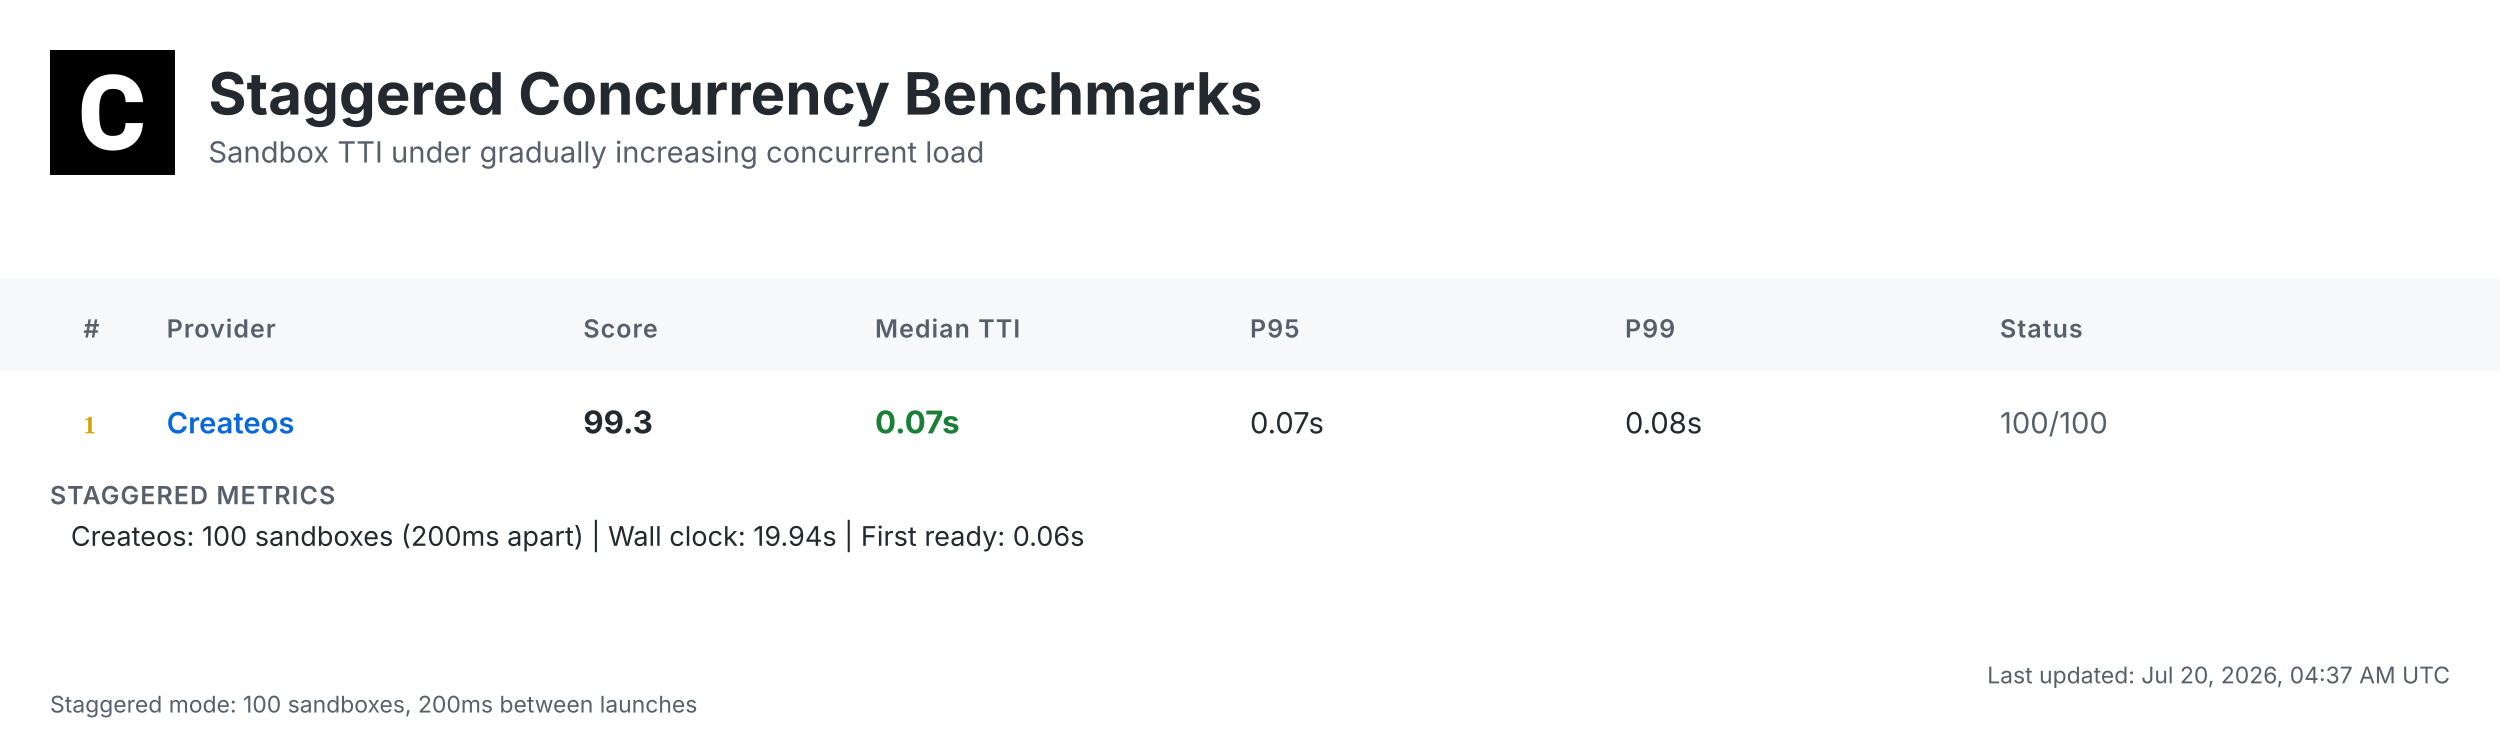
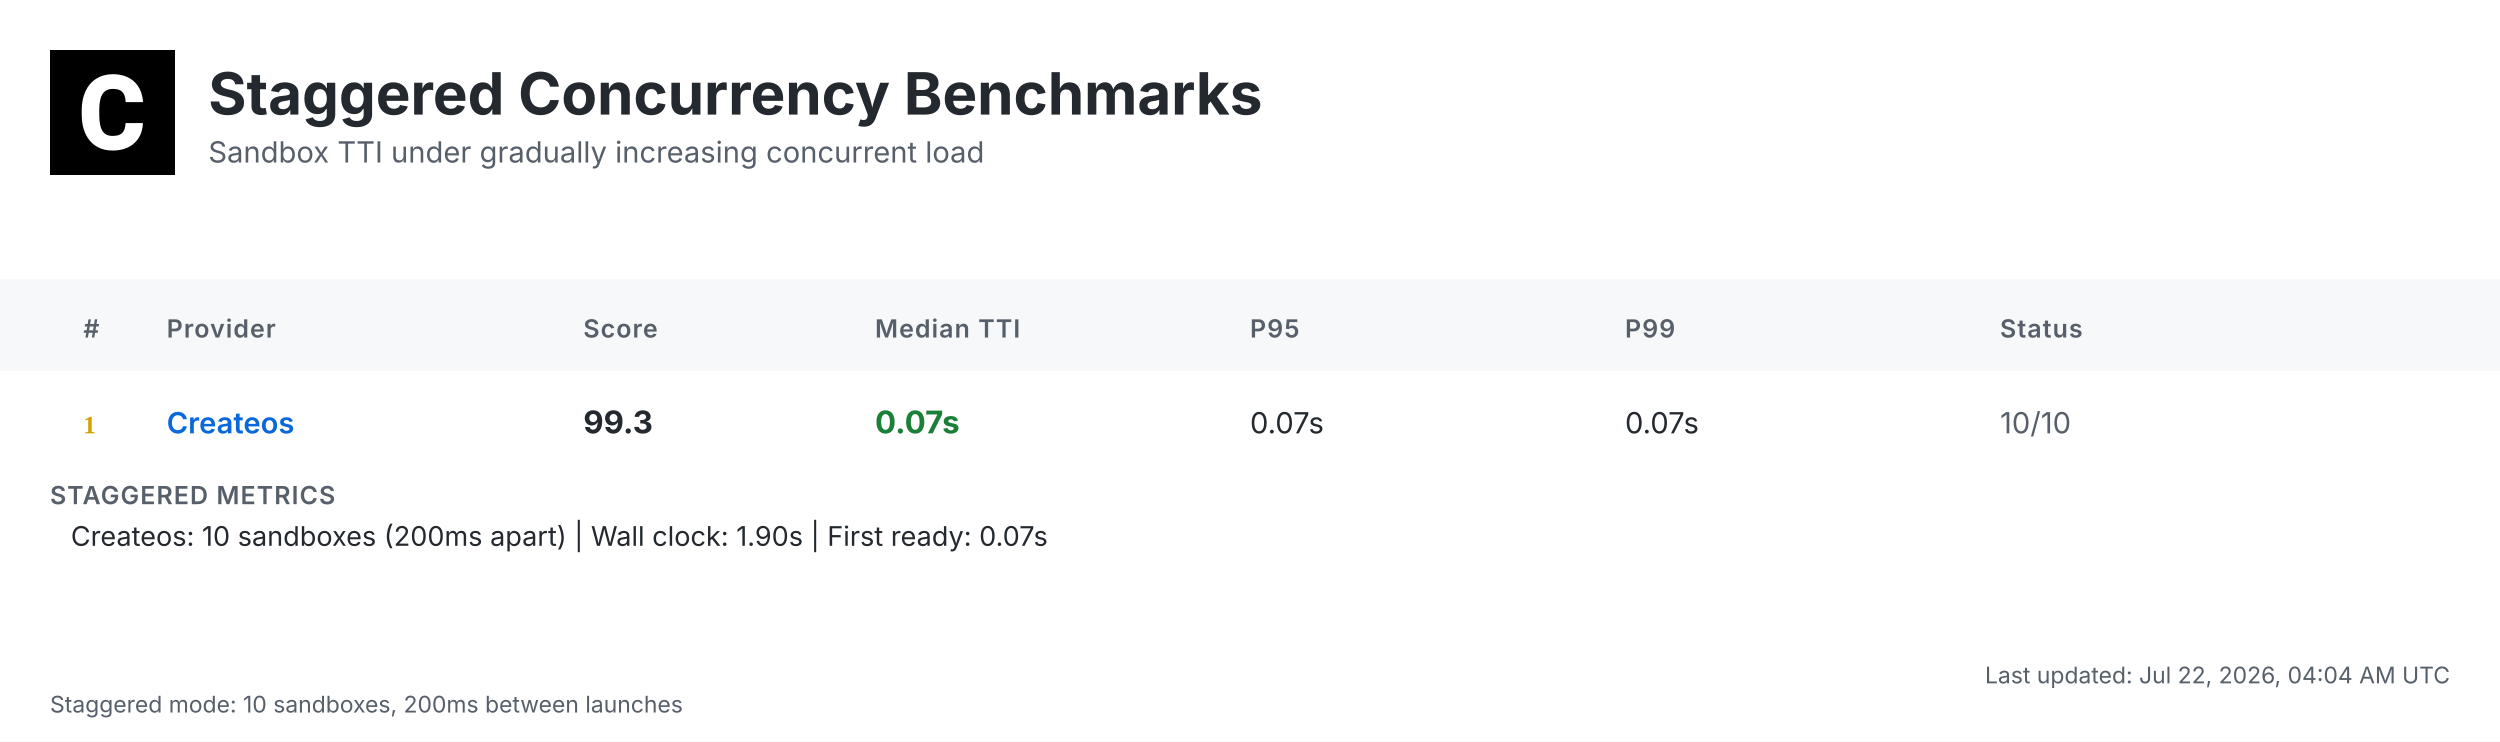
<svg xmlns="http://www.w3.org/2000/svg" width="1200" height="356" viewBox="0 0 1200 356">
  <defs>
    <linearGradient id="headerGrad" x1="0%" y1="0%" x2="100%" y2="100%">
      <stop offset="0%" style="stop-color:#f6f8fa;stop-opacity:1" />
      <stop offset="100%" style="stop-color:#ffffff;stop-opacity:1" />
    </linearGradient>
  </defs>
  <style>
    .bg { fill: #ffffff; }
    .header-bg { fill: url(#headerGrad); }
    .table-header-bg { fill: #f6f8fa; }
    .table-header { font: 600 12px 'Inter', 'SF Pro Display', -apple-system, BlinkMacSystemFont, 'Segoe UI', Roboto, Helvetica, Arial, sans-serif; fill: #57606a; text-transform: uppercase; letter-spacing: 0.5px; }
    .row { font: 14px 'Inter', 'SF Pro Display', -apple-system, BlinkMacSystemFont, 'Segoe UI', Roboto, Helvetica, Arial, sans-serif; fill: #24292f; }
    .rank { font-weight: 700; fill: #57606a; }
    .rank-1 { fill: #d4a000; }
    .rank-2 { fill: #8a8a8a; }
    .rank-3 { fill: #a0522d; }
    .provider { font-weight: 600; fill: #0969da; }
    .median { font-weight: 700; font-size: 15px; }
    .fast { fill: #1a7f37; }
    .medium { fill: #9a6700; }
    .slow { fill: #cf222e; }
    .status { fill: #57606a; }
    .divider { stroke: #d0d7de; stroke-width: 1; }
    .border { stroke: #d0d7de; stroke-width: 1; fill: none; }
    .timestamp { font: 11px 'Inter', 'SF Pro Display', -apple-system, BlinkMacSystemFont, 'Segoe UI', Roboto, Helvetica, Arial, sans-serif; fill: #57606a; }
    .title { font: bold 28px 'Inter', 'SF Pro Display', -apple-system, BlinkMacSystemFont, 'Segoe UI', Roboto, Helvetica, Arial, sans-serif; fill: #24292f; }
    .subtitle { font: 14px 'Inter', 'SF Pro Display', -apple-system, BlinkMacSystemFont, 'Segoe UI', Roboto, Helvetica, Arial, sans-serif; fill: #57606a; }
    .logo { fill: #24292f; }
    .metrics-label { font: 600 12px 'Inter', 'SF Pro Display', -apple-system, BlinkMacSystemFont, 'Segoe UI', Roboto, Helvetica, Arial, sans-serif; fill: #57606a; text-transform: uppercase; letter-spacing: 0.5px; }
    .metrics-row { font: 13px 'Inter', 'SF Pro Display', -apple-system, BlinkMacSystemFont, 'Segoe UI', Roboto, Helvetica, Arial, sans-serif; fill: #24292f; }
  </style>
  <rect class="bg" width="1200" height="356" />
  <g transform="translate(24, 24)">
    <rect width="60" height="60" fill="#000000" />
    <g transform="scale(0.035) translate(0, 0)">
      <path fill="#ffffff" d="M1036.26,1002.28h237.87l-.93,19.09c-8.38,110.32-49.81,198.3-123.82,262.07-73.09,63.31-170.84,95.43-290.48,95.43-130.81,0-235.55-44.69-311.43-133.6-74.48-87.98-112.65-209.48-112.65-361.23v-60.51c0-96.83,17.7-183.41,51.68-257.43,34.91-74.95,85.19-133.61,149.89-173.63,64.7-40.04,140.12-60.52,225.3-60.52,117.77,0,214.13,32.12,286.29,95.9,72.62,63.3,114.98,153.61,126.15,267.67l1.86,19.08h-238.34l-.93-15.83c-4.65-59.11-20.95-101.94-47.95-127.08-27-25.6-69.83-38.17-127.08-38.17-61.91,0-107.06,20.95-137.33,65.17-31.65,45.15-47.94,117.77-48.87,215.53v74.48c0,102.41,15.36,177.83,45.62,223.91,28.86,44.22,74.01,65.63,137.79,65.63,58.19,0,101.48-12.57,128.95-38.17,26.99-25.14,43.29-66.1,47.48-121.5l.93-16.3Z" />
    </g>
  </g>
  <text class="title" x="100" y="55">Staggered Concurrency Benchmarks</text>
  <text class="subtitle" x="100" y="78">Sandbox TTI under gradually increasing concurrent load</text>
  <rect class="table-header-bg" y="134" width="1200" height="44" />
  <text class="table-header" x="40" y="162">#</text>
  <text class="table-header" x="80" y="162">Provider</text>
  <text class="table-header" x="280" y="162">Score</text>
  <text class="table-header" x="420" y="162">Median TTI</text>
  <text class="table-header" x="600" y="162">P95</text>
  <text class="table-header" x="780" y="162">P99</text>
  <text class="table-header" x="960" y="162">Status</text>
  <text class="rank rank-1" x="40" y="208">1</text>
  <text class="row provider" x="80" y="208">Createos</text>
  <text class="row median" x="280" y="208">99.3</text>
  <text class="row median fast" x="420" y="208">0.07s</text>
  <text class="row" x="600" y="208">0.07s</text>
-   <text class="row" x="780" y="208">0.08s</text>
-   <text class="row status" x="960" y="208">100/100</text>
+   <text class="row" x="780" y="208">0.07s</text>
+   <text class="row status" x="960" y="208">10/10</text>
  <text class="metrics-label" x="24" y="242">STAGGERED METRICS</text>
-   <text class="metrics-row" x="34" y="262">Createos: 100 sandboxes (200ms apart) | Wall clock: 19.94s | First ready: 0.06s</text>
-   <text class="timestamp" x="1176" y="328" text-anchor="end">Last updated: Jul 20, 2026, 04:37 AM UTC</text>
-   <text class="timestamp" x="24" y="342">Staggered mode: 100 sandboxes, 200ms between launches</text>
+   <text class="metrics-row" x="34" y="262">Createos: 10 sandboxes (200ms apart) | Wall clock: 1.90s | First ready: 0.07s</text>
+   <text class="timestamp" x="1176" y="328" text-anchor="end">Last updated: Jul 22, 2026, 04:04 AM UTC</text>
+   <text class="timestamp" x="24" y="342">Staggered mode: 10 sandboxes, 200ms between launches</text>
</svg>
